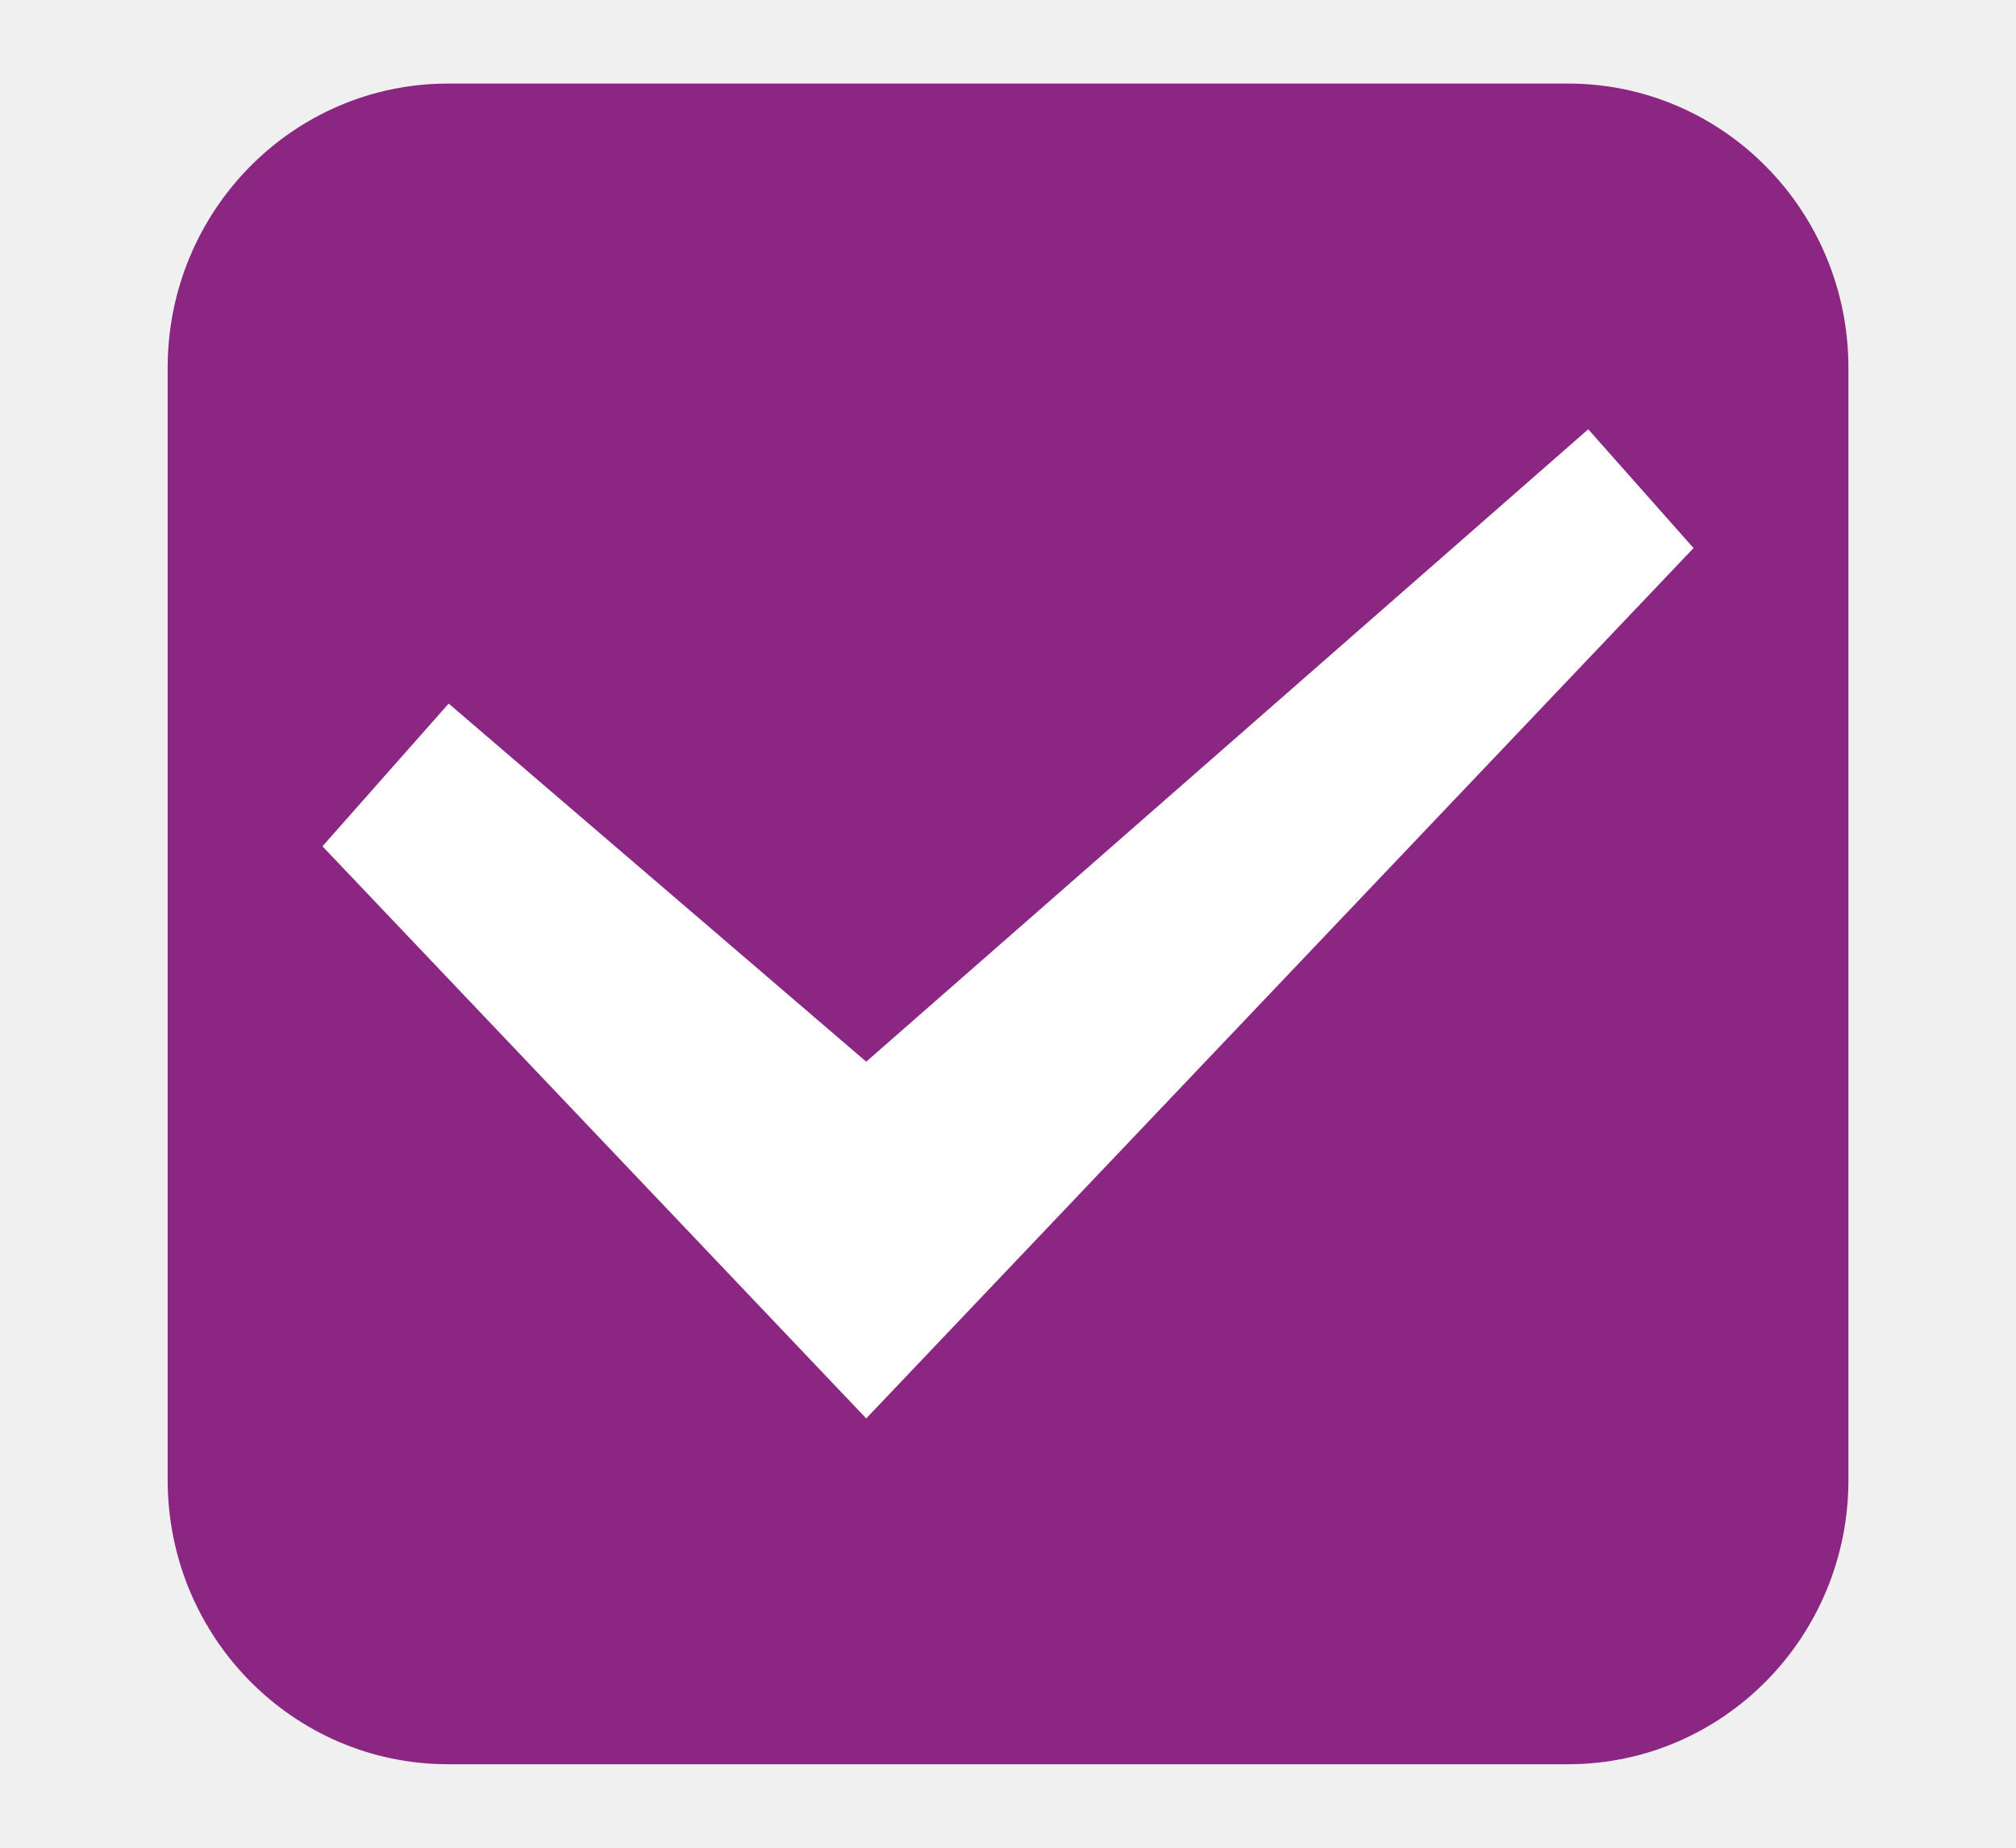
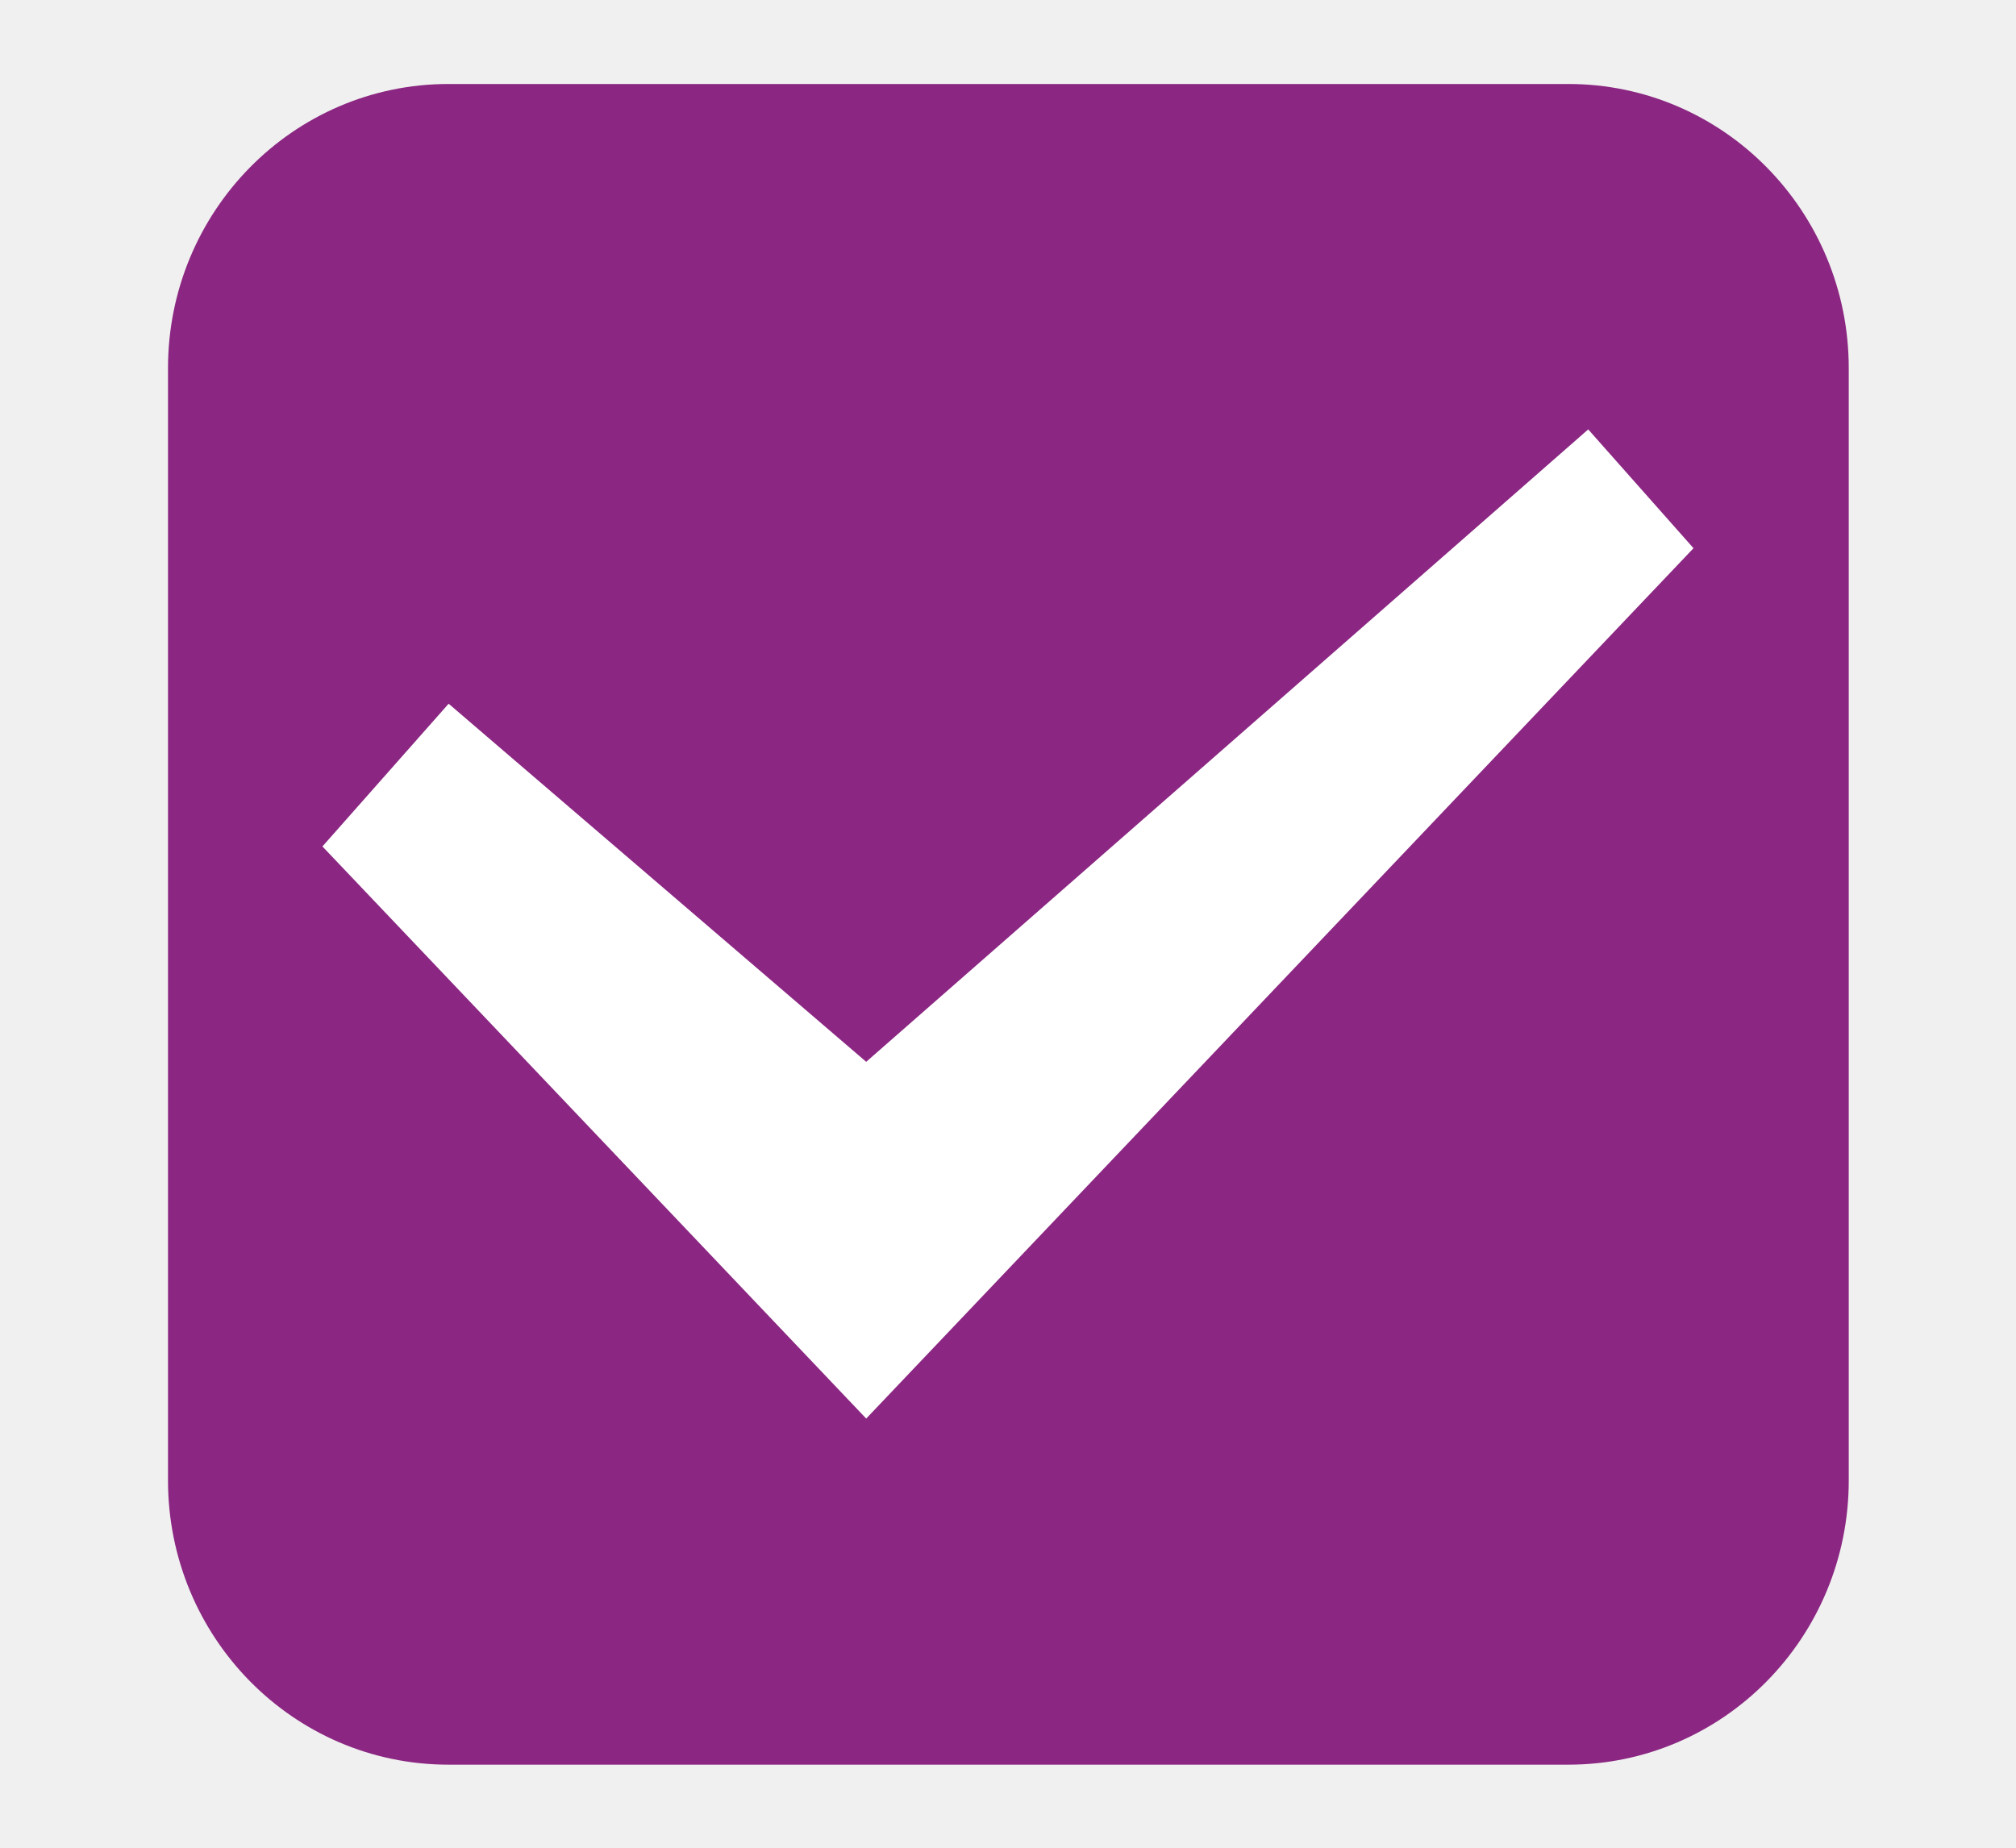
- <svg xmlns="http://www.w3.org/2000/svg" xmlns:xlink="http://www.w3.org/1999/xlink" width="24" height="22" id="svg3199" version="1.1">
-   <defs id="defs3201">
-     <linearGradient id="linearGradient15404">
-       <stop id="stop15406" offset="0" style="stop-color:#515151;stop-opacity:1" />
-       <stop id="stop15408" offset="1" style="stop-color:#292929;stop-opacity:1" />
-     </linearGradient>
-     <linearGradient xlink:href="#linearGradient5872-5-1" id="linearGradient5891-0-4" gradientUnits="userSpaceOnUse" x1="205.841" y1="246.709" x2="206.748" y2="231.241" />
-     <linearGradient id="linearGradient5872-5-1">
-       <stop style="stop-color:#0b2e52;stop-opacity:1" offset="0" id="stop5874-4-4" />
-       <stop style="stop-color:#1862af;stop-opacity:1" offset="1" id="stop5876-0-5" />
-     </linearGradient>
-     <linearGradient y2="-388.73" x2="-93.031" y1="-396.347" x1="-93.031" gradientTransform="matrix(1.591837,0,0,0.8571429,-256.5612,59.68542)" gradientUnits="userSpaceOnUse" id="linearGradient14219" xlink:href="#linearGradient15404" />
-     <linearGradient id="linearGradient10013-4-63-6">
-       <stop style="stop-color:#333333;stop-opacity:1;" offset="0" id="stop10015-2-76-1" />
-       <stop style="stop-color:#292929;stop-opacity:1" offset="1" id="stop10017-46-15-8" />
-     </linearGradient>
-     <linearGradient id="linearGradient10597-5">
-       <stop style="stop-color:#16191a;stop-opacity:1;" offset="0" id="stop10599-2" />
-       <stop style="stop-color:#2b3133;stop-opacity:1" offset="1" id="stop10601-5" />
-     </linearGradient>
-     <linearGradient y2="-322.164" x2="921.225" y1="-330.051" x1="921.328" gradientTransform="matrix(1.591837,0,0,0.8571429,-1456.546,275.4519)" gradientUnits="userSpaceOnUse" id="linearGradient15374" xlink:href="#linearGradient10013-4-63-6" />
-     <linearGradient gradientTransform="translate(-1199.985,216.3805)" y2="-227.08" x2="1203.918" y1="-217.567" x1="1203.918" gradientUnits="userSpaceOnUse" id="linearGradient15376" xlink:href="#linearGradient10597-5" />
-     <linearGradient id="linearGradient5581-5-2-4-6-8-7-35-8">
-       <stop id="stop5583-0-92-8-0-7-6-5-1" offset="0" style="stop-color:#454c4c;stop-opacity:1;" />
-       <stop style="stop-color:#393f3f;stop-opacity:1;" offset="0.4" id="stop5585-4-7-2-7-9-9-92-0" />
-       <stop id="stop5587-6-7-2-0-3-1-21-5" offset="1" style="stop-color:#2d3232;stop-opacity:1;" />
-     </linearGradient>
-   </defs>
-   <g id="layer1" transform="translate(-342.5,-521.3622)">
-     <rect ry="2.884" style="color:#000000;display:inline;overflow:visible;visibility:visible;fill:#8b2782;fill-opacity:1;stroke:#8b2782;stroke-width:1;stroke-linecap:butt;stroke-linejoin:round;stroke-miterlimit:4;stroke-dasharray:none;stroke-dashoffset:0;stroke-opacity:1;marker:none;enable-background:accumulate" id="rect11803" width="19.009" height="19.011" x="344.996" y="522.857" rx="2.838" />
-     <rect style="color:#000000;fill:none;stroke:none;stroke-width:2;marker:none;visibility:visible;display:inline;overflow:visible;enable-background:accumulate" id="rect17347" width="21.944" height="21.944" x="342.299" y="521.584" />
-     <polygon transform="matrix(1.790706,0,0,1.790706,341.6203,519.0004)" id="path6712" points="11.75,4.963 11.05,4.173 11.05,4.173 10.984,4.231 6.25,8.378 3.474,5.997 2.635,6.946 6.25,10.75 " style="display:inline;opacity:1;fill:#ffffff;fill-rule:evenodd;stroke:none;stroke-width:1" />
+ <svg xmlns="http://www.w3.org/2000/svg" version="1.1" viewBox="0 0 24 22">
+   <g transform="translate(-342.5 -521.36)">
+     <rect x="345" y="522.86" width="19.009" height="19.011" rx="2.838" ry="2.884" color="#000000" fill="#8b2782" stroke="#8b2782" stroke-linejoin="round" />
+     <polygon transform="matrix(1.7907 0 0 1.7907 341.62 519)" points="11.75 4.963 11.05 4.173 11.05 4.173 10.984 4.231 6.25 8.378 3.474 5.997 2.635 6.946 6.25 10.75" fill="#fff" fill-rule="evenodd" />
  </g>
</svg>
